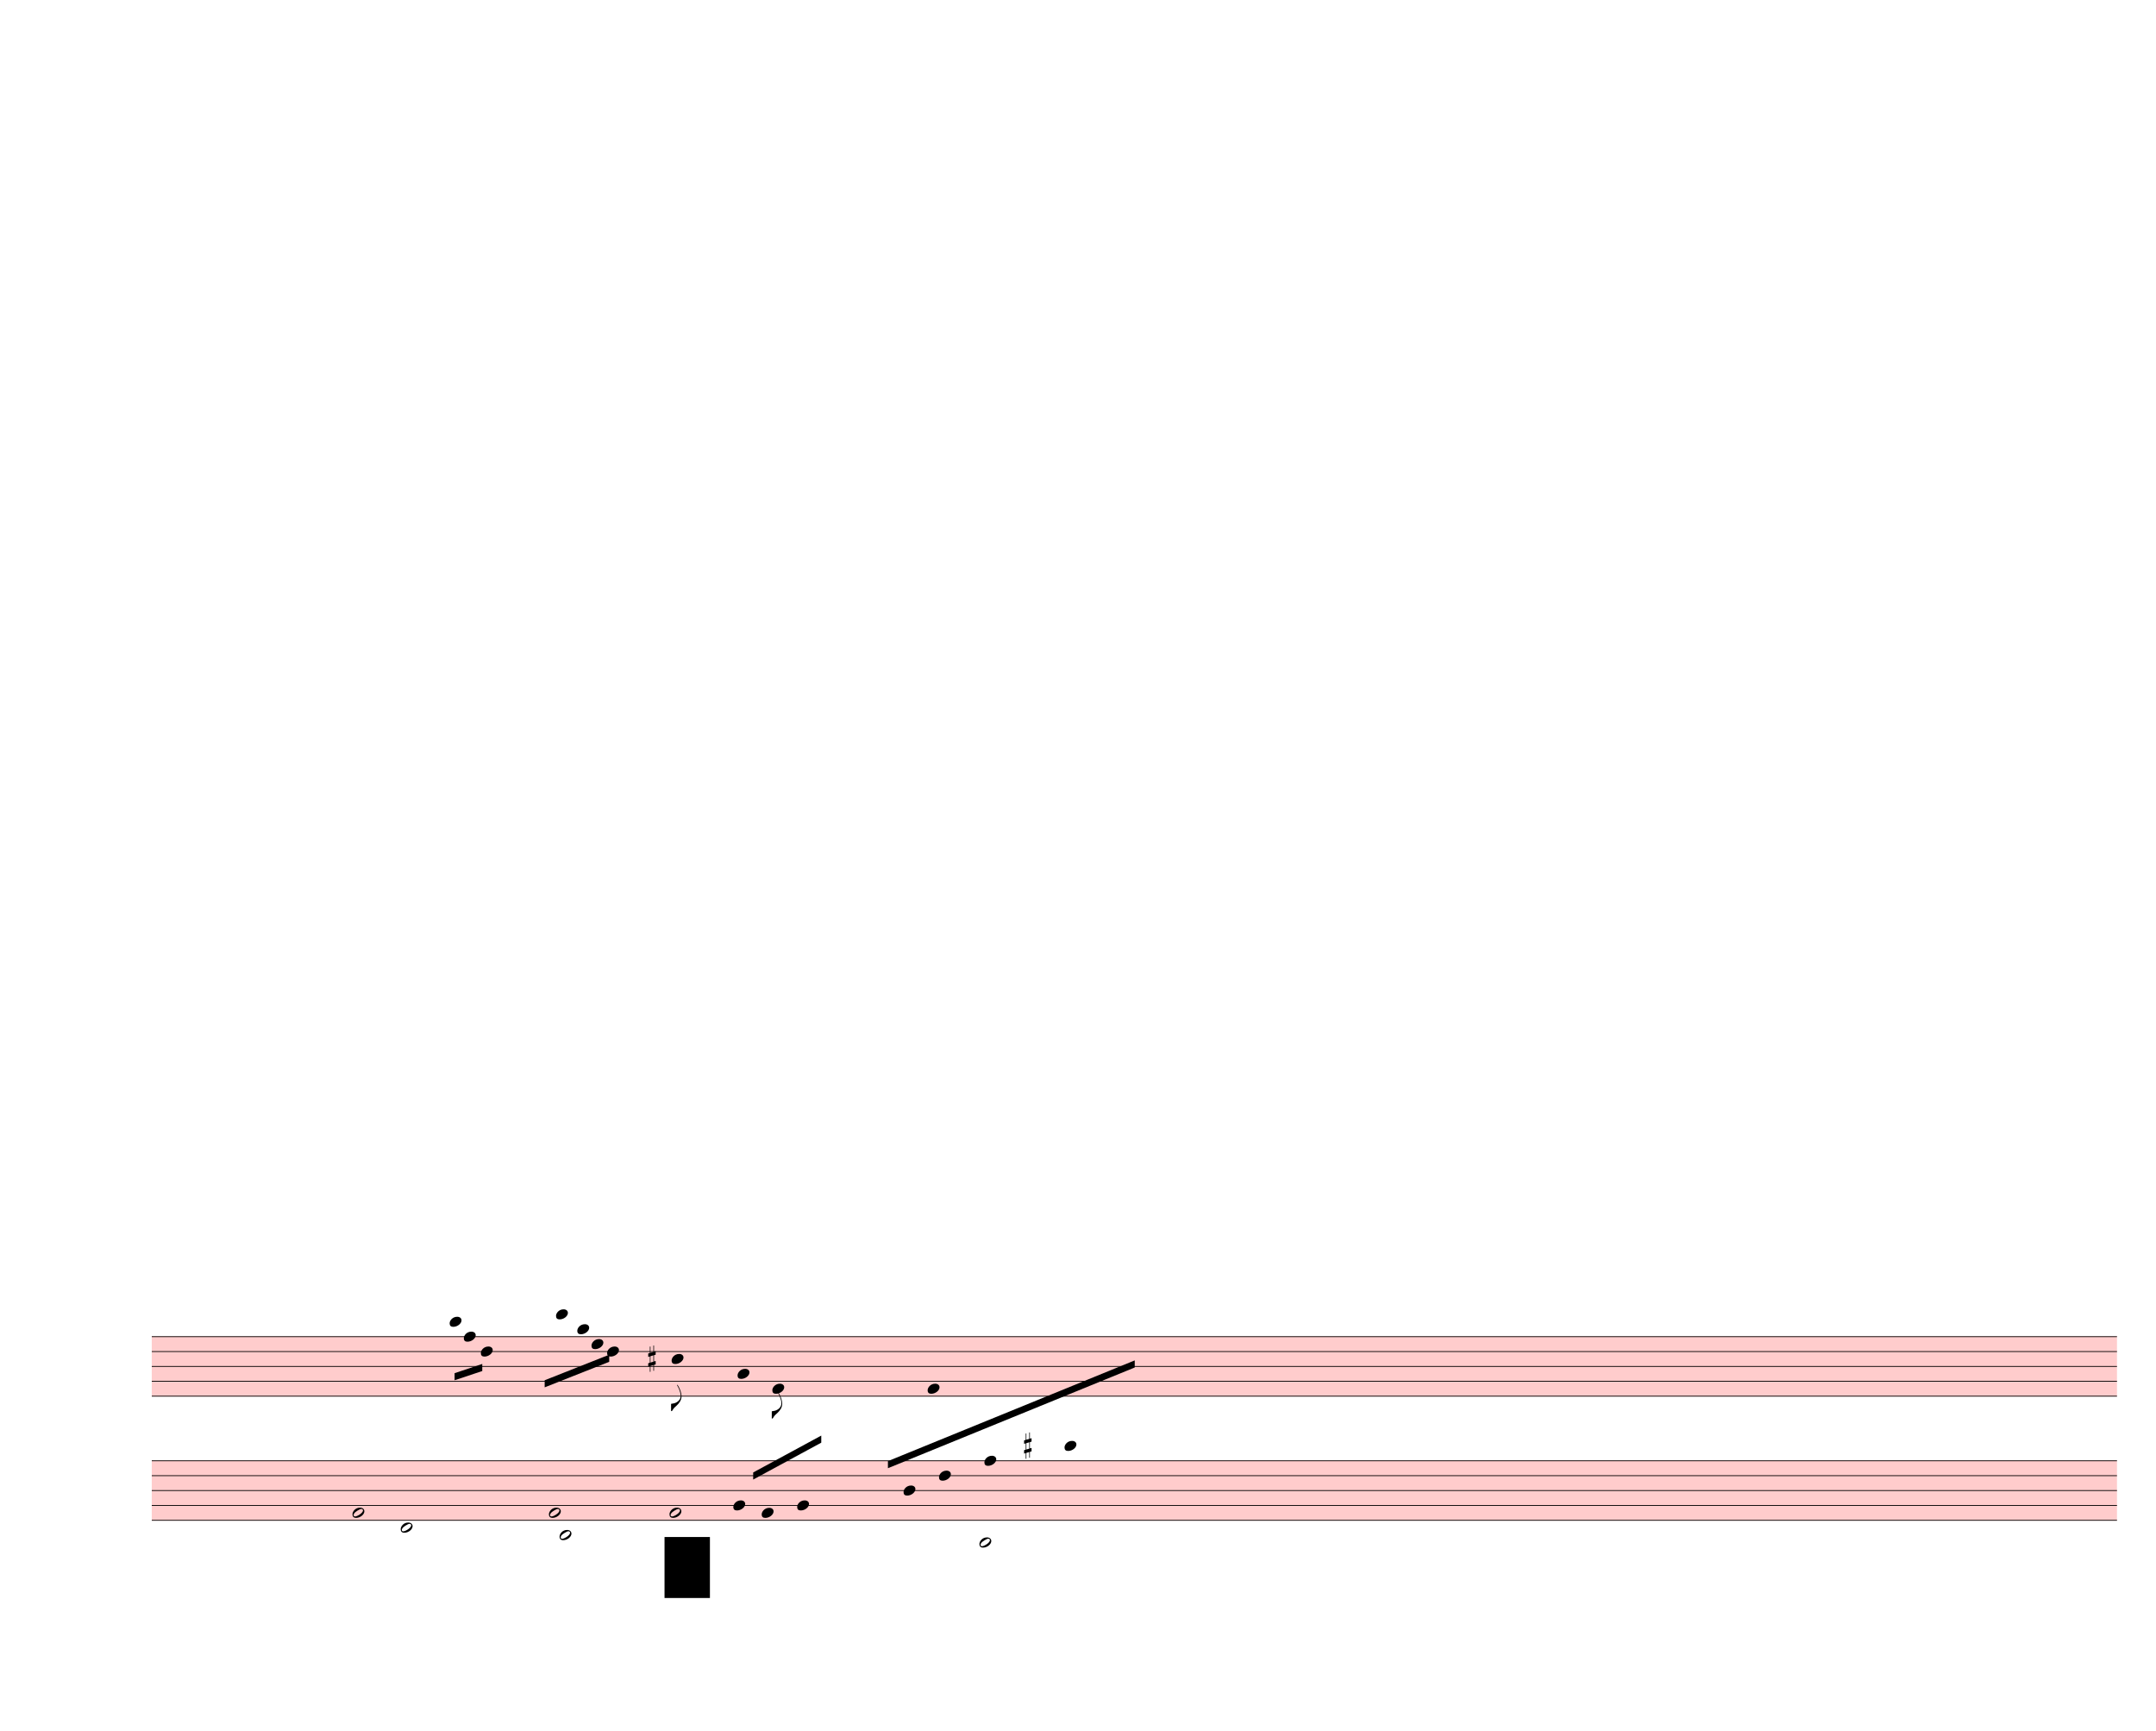
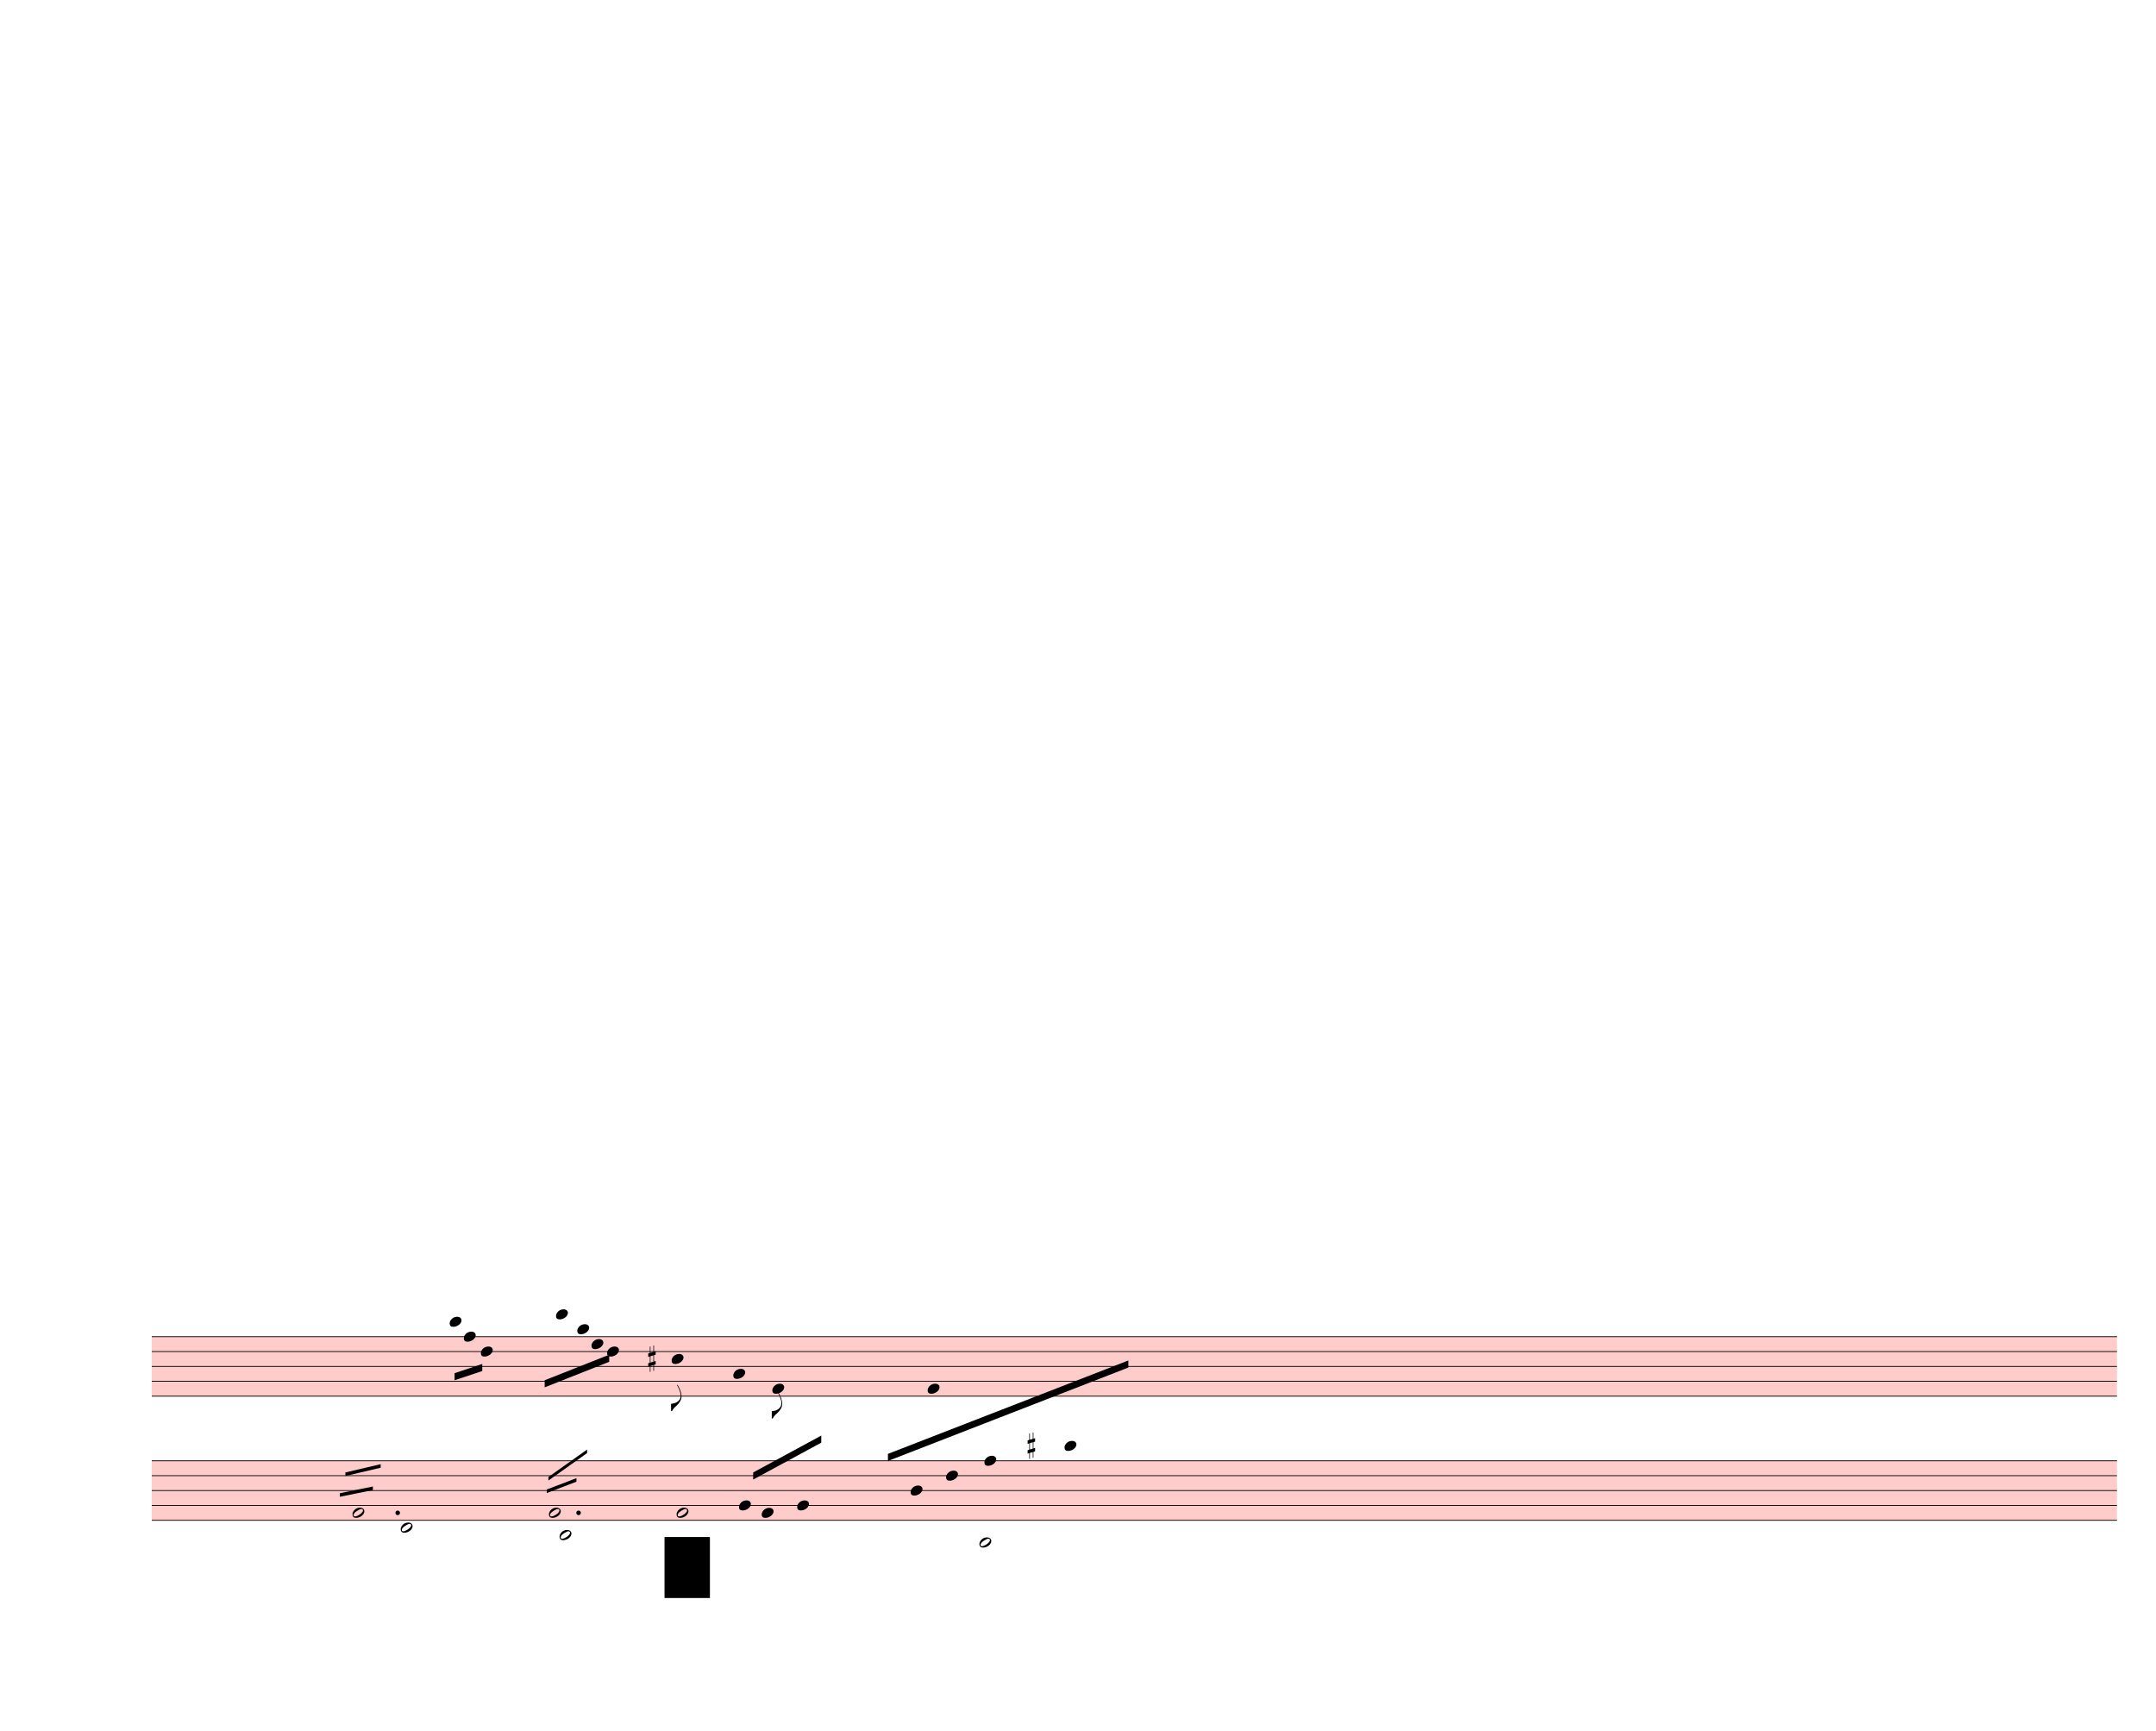
<svg xmlns="http://www.w3.org/2000/svg" width="760px" height="610px" viewBox="0 0 27360 21960" version="1.1" overflow="visible">
  <defs>
    <style type="text/css">
    /* .staff * {
      fill: #000;
      stroke: #000;
    }

    .deletionBack {
      fill: #00000033;
    } */
  </style>
    <symbol id="sym_notehead_quarter" viewBox="0 0 1000 1000" overflow="inherit">
      <path transform="scale(1,-1)" d="M0 -39c0 68 73 172 200 172c66 0 114 -37 114 -95c0 -84 -106 -171 -218 -171c-64 0 -96 30 -96 94z" />
    </symbol>
    <symbol id="sym_flag_eighth_down" viewBox="0 0 1000 1000" overflow="inherit">
      <path transform="scale(1,-1)" d="M179 646c-4 8 -17 30 -18 33l-4 10c0 3 2 5 5 5s7 -2 13 -7c23 -33 46 -81 66 -132c22 -57 35 -125 35 -163c0 -104 -60 -183 -122 -241c-63 -59 -57 -53 -61 -56c-38 -34 -63 -95 -71 -95h-22v190c40 7 69 11 87 16c88 27 168 95 168 200c0 30 -12 89 -30 138 c-17 47 -31 73 -46 102z" />
    </symbol>
    <symbol id="sym_accid_s" viewBox="0 0 1000 1000" overflow="inherit">
      <path transform="scale(1,-1)" d="M136 186v169h17v-164l44 14v-91l-44 -14v-165l44 12v-91l-44 -13v-155h-17v150l-76 -22v-155h-17v149l-43 -13v90l43 14v167l-43 -14v92l43 13v169h17v-163zM60 73v-167l76 22v168z" />
    </symbol>
    <symbol id="sym_notehead_half" viewBox="0 0 1000 1000" overflow="inherit">
      <path transform="scale(1,-1)" d="M278 64c0 22 -17 39 -43 39c-12 0 -26 -3 -41 -10c-85 -43 -165 -94 -165 -156c5 -25 15 -32 49 -32c67 11 200 95 200 159zM0 -36c0 68 73 174 200 174c66 0 114 -39 114 -97c0 -84 -106 -173 -218 -173c-64 0 -96 32 -96 96z" />
    </symbol>
  </defs>
  <g class="rastrums">
    <g class="rastrum" data-id="r36e12dd9-5dec-4c3f-acfa-00cc5cbe0deb" style="transform: rotate(0deg); transform-origin: 1926px 16956px;">
      <g class="rastrum bounding-box" data-id="bbox-r36e12dd9-5dec-4c3f-acfa-00cc5cbe0deb">
        <rect x="1926" y="16956" width="24939" height="765" fill="#ff000033" />
      </g>
      <path d="M1926 16961 L26865 16961" stroke-width="10" stroke="black" />
      <path d="M1926 17149.75 L26865 17149.75" stroke-width="10" stroke="black" />
      <path d="M1926 17338.5 L26865 17338.5" stroke-width="10" stroke="black" />
      <path d="M1926 17527.25 L26865 17527.25" stroke-width="10" stroke="black" />
      <path d="M1926 17716 L26865 17716" stroke-width="10" stroke="black" />
    </g>
    <g class="rastrum" data-id="rb92af16b-7110-4434-b9dc-e6485952301b" style="transform: rotate(0deg); transform-origin: 1926px 18531px;">
      <g class="rastrum bounding-box" data-id="bbox-rb92af16b-7110-4434-b9dc-e6485952301b">
        <rect x="1926" y="18531" width="24939" height="765" fill="#ff000033" />
      </g>
      <path d="M1926 18536 L26865 18536" stroke-width="10" stroke="black" />
      <path d="M1926 18724.75 L26865 18724.75" stroke-width="10" stroke="black" />
      <path d="M1926 18913.5 L26865 18913.5" stroke-width="10" stroke="black" />
      <path d="M1926 19102.25 L26865 19102.25" stroke-width="10" stroke="black" />
      <path d="M1926 19291 L26865 19291" stroke-width="10" stroke="black" />
    </g>
  </g>
  <g class="draft" data-label="11" data-id="d0619b4eb-d8e4-4e44-b49f-3944a6bcd1f5">
    <g class="system" data-id="s9ca82983-8e08-446f-a616-b409bf2bd4f3">
      <g class="staff" data-n="1" data-rastrum="r36e12dd9-5dec-4c3f-acfa-00cc5cbe0deb" style="transform: rotate(0deg); transform-origin: 1926px 16956px;">
        <g class="note" data-id="d23dbcec9-ed43-4e18-b70a-a67318dae279" data-stem.dir="down">
          <g class="notehead">
            <use href="#sym_notehead_quarter" height="480px" width="480px" x="5706" y="16772.25" />
          </g>
          <g class="ledgerLines above">
            <path d="M5667 16772.25 L5895 16772.25" stroke-width="18" />
          </g>
          <g class="stem">
            <path d="M5706 16772.25 L5706 17338.5" stroke-width="14" />
          </g>
        </g>
        <g class="note" data-id="d1ea7a12a-6a4e-4e0f-a0f0-4065c8e543f5" data-stem.dir="down">
          <g class="notehead">
            <use href="#sym_notehead_quarter" height="480px" width="480px" x="5886" y="16961" />
          </g>
          <g class="stem">
            <path d="M5886 16961 L5886 17244.125" stroke-width="14" />
          </g>
        </g>
        <g class="note" data-id="d543cb144-e47c-48d4-8e0c-3296fd73ef3d" data-stem.dir="down">
          <g class="notehead">
            <use href="#sym_notehead_quarter" height="480px" width="480px" x="6102" y="17149.75" />
          </g>
          <g class="stem">
            <path d="M6102 17149.75 L6102 17432.875" stroke-width="14" />
          </g>
        </g>
        <g class="note" data-id="d54ecc5b3-3d3e-4a11-99d2-37db5b6f14a4" data-stem.dir="down">
          <g class="notehead">
            <use href="#sym_notehead_quarter" height="480px" width="480px" x="7056" y="16677.875" />
          </g>
          <g class="ledgerLines above">
            <path d="M7017 16772.25 L7245 16772.25" stroke-width="18" />
          </g>
          <g class="stem">
            <path d="M7056 16677.875 L7056 17149.75" stroke-width="14" />
          </g>
        </g>
        <g class="note" data-id="d59bc15dd-b3c2-4cda-b0b7-594c76b55faf" data-stem.dir="down">
          <g class="notehead">
            <use href="#sym_notehead_quarter" height="480px" width="480px" x="7326" y="16866.625" />
          </g>
          <g class="ledgerLines above" />
          <g class="stem">
            <path d="M7326 16866.625 L7326 17244.125" stroke-width="14" />
          </g>
        </g>
        <g class="note" data-id="ded9708cd-c25d-449d-9cab-fcbcd0c8c0bd" data-stem.dir="down">
          <g class="notehead">
            <use href="#sym_notehead_quarter" height="480px" width="480px" x="7506" y="17055.375" />
          </g>
          <g class="stem">
            <path d="M7506 17055.375 L7506 17338.5" stroke-width="14" />
          </g>
        </g>
        <g class="note" data-id="d9073dcc5-78a1-4365-b700-fe8dd8c8104f" data-stem.dir="down">
          <g class="notehead">
            <use href="#sym_notehead_quarter" height="480px" width="480px" x="7704" y="17149.75" />
          </g>
          <g class="stem">
            <path d="M7704 17149.75 L7704 17716" stroke-width="14" />
          </g>
        </g>
        <g class="note" data-id="df2ccaf93-0ba2-4fd5-b77d-8542a198699e" data-stem.dir="down">
          <g class="notehead">
            <use href="#sym_notehead_quarter" height="480px" width="480px" x="8523" y="17244.125" />
          </g>
          <g class="stem">
            <path d="M8523 17244.125 L8523 17904.75" stroke-width="14" />
            <g class="flag down">
              <use href="#sym_flag_eighth_down" height="480px" width="480px" x="8516" y="17904.75" />
            </g>
          </g>
        </g>
        <g class="note" data-id="dd0df1570-c21a-4221-82a8-d0f4effa4297" data-stem.dir="down">
          <g class="notehead">
-             <use href="#sym_notehead_quarter" height="480px" width="480px" x="9360" y="17432.875" />
-           </g>
-           <g class="stem">
-             <path d="M9360 17432.875 L9360 17904.75" stroke-width="14" />
+             <use href="#sym_notehead_quarter" height="480px" width="480px" x="9306" y="17432.875" />
+           </g>
+           <g class="stem">
+             <path d="M9306 17432.875 L9306 17904.75" stroke-width="14" />
          </g>
        </g>
        <g class="note" data-id="d9a4ed448-6cc9-4f2d-a359-6b42dbd35f2c" data-stem.dir="down">
          <g class="notehead">
            <use href="#sym_notehead_quarter" height="480px" width="480px" x="9801" y="17621.625" />
          </g>
          <g class="stem">
            <path d="M9801 17621.625 L9801 17999.125" stroke-width="14" />
            <g class="flag down">
              <use href="#sym_flag_eighth_down" height="480px" width="480px" x="9794" y="17999.125" />
            </g>
          </g>
        </g>
        <g class="note" data-id="da9c4fb16-c4ae-4c79-b7d2-d170cd4da5ac" data-stem.dir="down">
          <g class="notehead">
            <use href="#sym_notehead_quarter" height="480px" width="480px" x="11772" y="17621.625" />
          </g>
          <g class="stem">
            <path d="M11772 17621.625 L11772 18565.375" stroke-width="14" />
          </g>
        </g>
        <g class="accid" data-id="df97109b5-353e-422a-9c6c-68547b91cada">
          <use href="#sym_accid_s" height="480px" width="480px" x="8226" y="17244.125" />
        </g>
      </g>
      <g class="staff" data-n="2" data-rastrum="rb92af16b-7110-4434-b9dc-e6485952301b" style="transform: rotate(0deg); transform-origin: 1926px 18531px;">
        <g class="note" data-id="d331bfe40-880b-4093-bbaf-e01acdd422db" data-stem.dir="up">
          <g class="notehead">
            <use href="#sym_notehead_half" height="480px" width="480px" x="4473" y="19196.625" />
          </g>
          <g class="stem">
            <path d="M4623 18630.375 L4623 19196.625" stroke-width="14" />
          </g>
        </g>
        <g class="note" data-id="d15daf41a-503b-4513-a171-94ee3d5dfe93" data-stem.dir="down">
          <g class="notehead">
            <use href="#sym_notehead_half" height="480px" width="480px" x="5085" y="19385.375" />
          </g>
          <g class="ledgerLines below" />
          <g class="stem">
            <path d="M5085 19385.375 L5085 20612.25" stroke-width="14" />
          </g>
        </g>
        <g class="note" data-id="d0d015291-531e-4ccb-8980-a75eb7300560" data-stem.dir="up">
          <g class="notehead">
            <use href="#sym_notehead_half" height="480px" width="480px" x="6966" y="19196.625" />
          </g>
          <g class="stem">
            <path d="M7116 18724.75 L7116 19196.625" stroke-width="14" />
          </g>
        </g>
        <g class="note" data-id="d8c2a855f-3e19-49e2-9928-85096e369571" data-stem.dir="down">
          <g class="notehead">
            <use href="#sym_notehead_half" height="480px" width="480px" x="7101" y="19479.75" />
          </g>
          <g class="ledgerLines below">
            <path d="M7062 19479.75 L7290 19479.75" stroke-width="18" />
          </g>
          <g class="stem">
            <path d="M7101 19479.75 L7101 20234.75" stroke-width="14" />
          </g>
        </g>
        <g class="note" data-id="d910c5157-47cd-4dbd-ae06-8a782c7f410d" data-stem.dir="up">
          <g class="notehead">
-             <use href="#sym_notehead_half" height="480px" width="480px" x="8496" y="19196.625" />
-           </g>
-           <g class="stem">
-             <path d="M8646 18724.75 L8646 19196.625" stroke-width="14" />
+             <use href="#sym_notehead_half" height="480px" width="480px" x="8586" y="19196.625" />
+           </g>
+           <g class="stem">
+             <path d="M8736 18724.75 L8736 19196.625" stroke-width="14" />
          </g>
        </g>
        <g class="note" data-id="d982f520a-f328-42dc-bb27-736c0fd86949" data-stem.dir="up">
          <g class="notehead">
-             <use href="#sym_notehead_quarter" height="480px" width="480px" x="9306" y="19102.25" />
-           </g>
-           <g class="stem">
-             <path d="M9456 18536 L9456 19102.25" stroke-width="14" />
+             <use href="#sym_notehead_quarter" height="480px" width="480px" x="9378" y="19102.25" />
+           </g>
+           <g class="stem">
+             <path d="M9528 18536 L9528 19102.25" stroke-width="14" />
          </g>
        </g>
        <g class="note" data-id="de936df8c-e924-4959-b1cb-acdf5bf11296" data-stem.dir="up">
          <g class="notehead">
            <use href="#sym_notehead_quarter" height="480px" width="480px" x="9666" y="19196.625" />
          </g>
          <g class="stem">
            <path d="M9816 18630.375 L9816 19196.625" stroke-width="14" />
          </g>
        </g>
        <g class="note" data-id="dd50870b4-6203-4703-b547-087cb54c715f" data-stem.dir="up">
          <g class="notehead">
            <use href="#sym_notehead_quarter" height="480px" width="480px" x="10116" y="19102.25" />
          </g>
          <g class="stem">
            <path d="M10266 18158.5 L10266 19102.25" stroke-width="14" />
          </g>
        </g>
        <g class="note" data-id="d87a8adf3-6c75-40a5-872c-c9c2fb7dc5f3" data-stem.dir="up">
          <g class="notehead">
-             <use href="#sym_notehead_quarter" height="480px" width="480px" x="11466" y="18913.5" />
-           </g>
-           <g class="stem">
-             <path d="M11616 18252.875 L11616 18913.5" stroke-width="14" />
+             <use href="#sym_notehead_quarter" height="480px" width="480px" x="11556" y="18913.5" />
+           </g>
+           <g class="stem">
+             <path d="M11706 18252.875 L11706 18913.5" stroke-width="14" />
          </g>
        </g>
        <g class="note" data-id="dc4ec5faf-6227-4782-b2ba-f1761188302c" data-stem.dir="up">
          <g class="notehead">
-             <use href="#sym_notehead_quarter" height="480px" width="480px" x="11916" y="18724.75" />
-           </g>
-           <g class="stem">
-             <path d="M12066 18064.125 L12066 18724.75" stroke-width="14" />
+             <use href="#sym_notehead_quarter" height="480px" width="480px" x="12006" y="18724.75" />
+           </g>
+           <g class="stem">
+             <path d="M12156 18064.125 L12156 18724.75" stroke-width="14" />
          </g>
        </g>
        <g class="note" data-id="dc8c963c3-575c-452d-b918-45b502dbe641" data-stem.dir="down">
          <g class="notehead">
            <use href="#sym_notehead_half" height="480px" width="480px" x="12429" y="19574.125" />
          </g>
          <g class="ledgerLines below">
            <path d="M12390 19479.75 L12618 19479.75" stroke-width="18" />
          </g>
          <g class="stem">
            <path d="M12429 19574.125 L12429 20801" stroke-width="14" />
          </g>
        </g>
        <g class="note" data-id="d5038ab69-6a8d-4667-a251-30eebbfbd1b6" data-stem.dir="up">
          <g class="notehead">
            <use href="#sym_notehead_quarter" height="480px" width="480px" x="12492" y="18536" />
          </g>
          <g class="stem">
            <path d="M12642 17781 L12642 18536" stroke-width="14" />
          </g>
        </g>
        <g class="note" data-id="de7b2896e-36c2-4580-ba13-b435f17eeb6b" data-stem.dir="up">
          <g class="notehead">
            <use href="#sym_notehead_quarter" height="480px" width="480px" x="13509" y="18347.25" />
          </g>
          <g class="ledgerLines above">
            <path d="M13470 18347.25 L13698 18347.25" stroke-width="18" />
          </g>
          <g class="stem">
            <path d="M13659 17403.5 L13659 18347.25" stroke-width="14" />
          </g>
        </g>
        <g class="accid" data-id="dcc6c11e0-0078-4ef1-ad20-b31faffbe4d1">
-           <use href="#sym_accid_s" height="480px" width="480px" x="12996" y="18347.25" />
+           <use href="#sym_accid_s" height="480px" width="480px" x="13041" y="18347.25" />
+         </g>
+         <g class="dot augmentation" data-id="d36daa872-aa7a-4503-8d63-b3e5045eae3b" data-class="dot augmentation">
+           <ellipse cx="5047" cy="19196.625" rx="29" ry="29" fill-opacity="1" stroke-opacity="1" />
+         </g>
+         <g class="dot augmentation" data-id="debf580a0-f9d6-4415-aca6-fa41201694c3" data-class="dot augmentation">
+           <ellipse cx="7342" cy="19196.625" rx="29" ry="29" fill-opacity="1" stroke-opacity="1" />
        </g>
      </g>
      <g class="barLine" data-id="d02634cf7-f0b4-4812-8a6d-52bc34cb0cd9">
        <path d="M6390 17001 L6111 19421.1" stroke-width="27" />
      </g>
      <g class="barLine" data-id="d6105f458-3feb-43ec-991b-b8d23212c885">
        <path d="M8149.5 16760.7 L7803.9 19973.7" stroke-width="27" />
      </g>
      <g class="barLine" data-id="d77dbef43-d573-4673-bd30-2d9a5c18f2c0">
        <path d="M10982.7 17094.6 L10487.7 20020.5" stroke-width="27" />
      </g>
      <g class="barLine" data-id="d2c5e0259-2621-4996-bd68-459cbc148a90">
        <path d="M14940 16884 L14530.5 19478.7" stroke-width="27" />
      </g>
      <g class="beam" data-id="b719ab0f5-65f3-4be5-87db-f161d178f5b6" style="transform: rotate(0deg); transform-origin: 1926px 16956px;">
        <polygon points="5769,17424 6120,17307 6120,17397 5769,17514" stroke-opacity="1" fill-opacity="1" />
      </g>
      <g class="beam" data-id="b5e138bf8-d2c0-4559-a305-31a7261428fb" style="transform: rotate(0deg); transform-origin: 1926px 16956px;">
        <polygon points="6912,17514 7731,17190 7731,17280 6912,17604" stroke-opacity="1" fill-opacity="1" />
      </g>
      <g class="beam" data-id="be8ef6537-ce67-4c64-ad66-494196f9b006" style="transform: rotate(0deg); transform-origin: 1926px 18531px;">
        <polygon points="9558,18684 10422,18216 10422,18306 9558,18774" stroke-opacity="1" fill-opacity="1" />
      </g>
      <g class="beam" data-id="b2727bda9-5b1d-4d37-b73f-f8b03510e8fc" style="transform: rotate(0deg); transform-origin: 1926px 18531px;">
-         <polygon points="11268,18540 14400,17262 14400,17352 11268,18630" stroke-opacity="1" fill-opacity="1" />
+         <polygon points="11268,18448.2 14319,17262.9 14319,17352.9 11268,18538.2" stroke-opacity="1" fill-opacity="1" />
+       </g>
+       <g class="line bTrem" data-class="line bTrem" data-id="d1bdcb6d1-4020-44a2-a59a-60963a53dcbb" style="transform: rotate(0deg); transform-origin: 1926px 18531px;">
+         <polygon points="4383,18684 4831.2,18578.7 4831.2,18623.7 4383,18729" stroke-opacity="1" fill-opacity="1" />
+       </g>
+       <g class="line bTrem" data-class="line bTrem" data-id="d4fd6ecbb-d413-46c4-ae57-2e3ba25ebf36" style="transform: rotate(0deg); transform-origin: 1926px 18531px;">
+         <polygon points="4312.8,18947.7 4732.2,18862.2 4732.2,18907.2 4312.8,18992.7" stroke-opacity="1" fill-opacity="1" />
+       </g>
+       <g class="line bTrem" data-class="line bTrem" data-id="db06bc287-ecbe-410a-98dd-40890974f933" style="transform: rotate(0deg); transform-origin: 1926px 18531px;">
+         <polygon points="6959.7,18741.6 7450.2,18393.3 7450.2,18438.3 6959.7,18786.6" stroke-opacity="1" fill-opacity="1" />
+       </g>
+       <g class="line bTrem" data-class="line bTrem" data-id="d0d316f60-89d0-45a2-8b6d-bbdb99498123" style="transform: rotate(0deg); transform-origin: 1926px 18531px;">
+         <polygon points="6939,18900 7315.2,18756 7315.2,18801 6939,18945" stroke-opacity="1" fill-opacity="1" />
      </g>
    </g>
    <g class="deletions">
      <g data-id="x0c84cd75-87e8-4866-82fb-0b5ac4f9459d" data-class="del" class="del">
        <path data-id="x0c84cd75-87e8-4866-82fb-0b5ac4f9459d" d="M8433.0,19503.0 L9009.0,19503.0 L9009.0,20277.0 L8433.0,20277.0 Z" class="deletionBack" />
        <path d="M8433.0,19503.0 L9009.0,20277.0" stroke-width="9" class="deletionLine" />
        <path d="M9009.0,19503.0 L8433.0,20277.0" stroke-width="9" class="deletionLine" />
      </g>
    </g>
  </g>
</svg>
